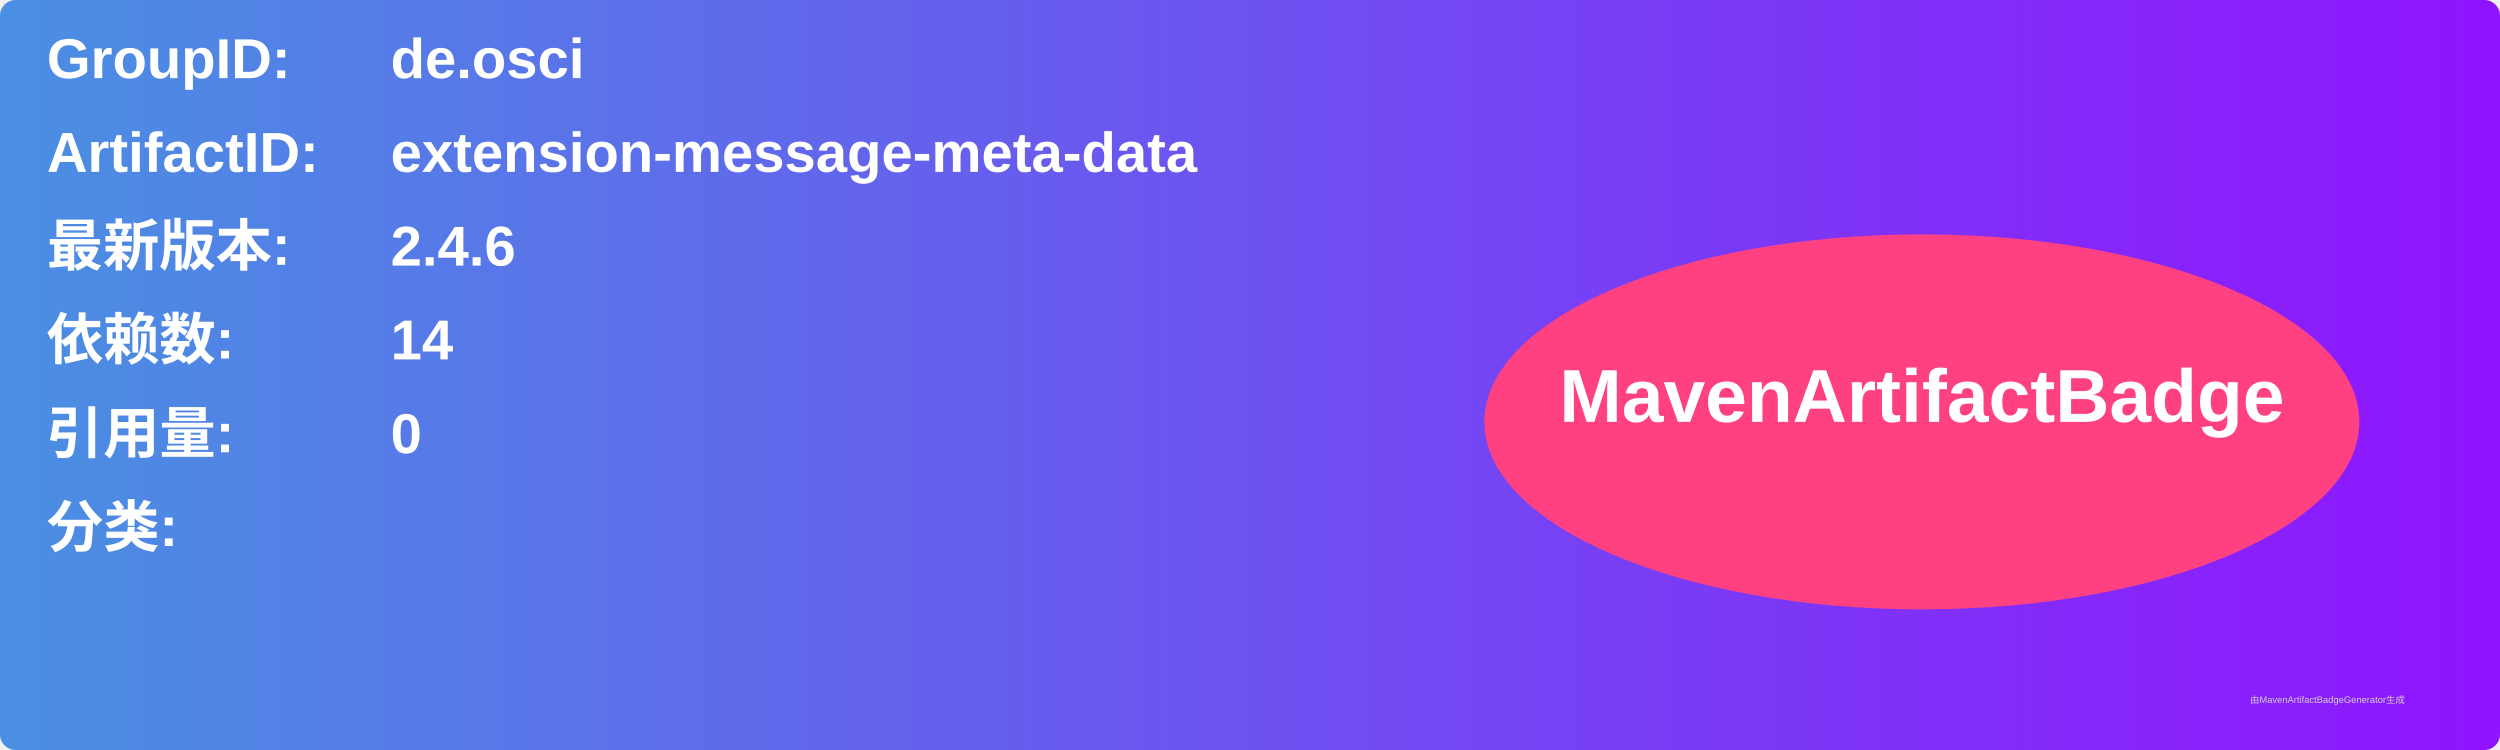
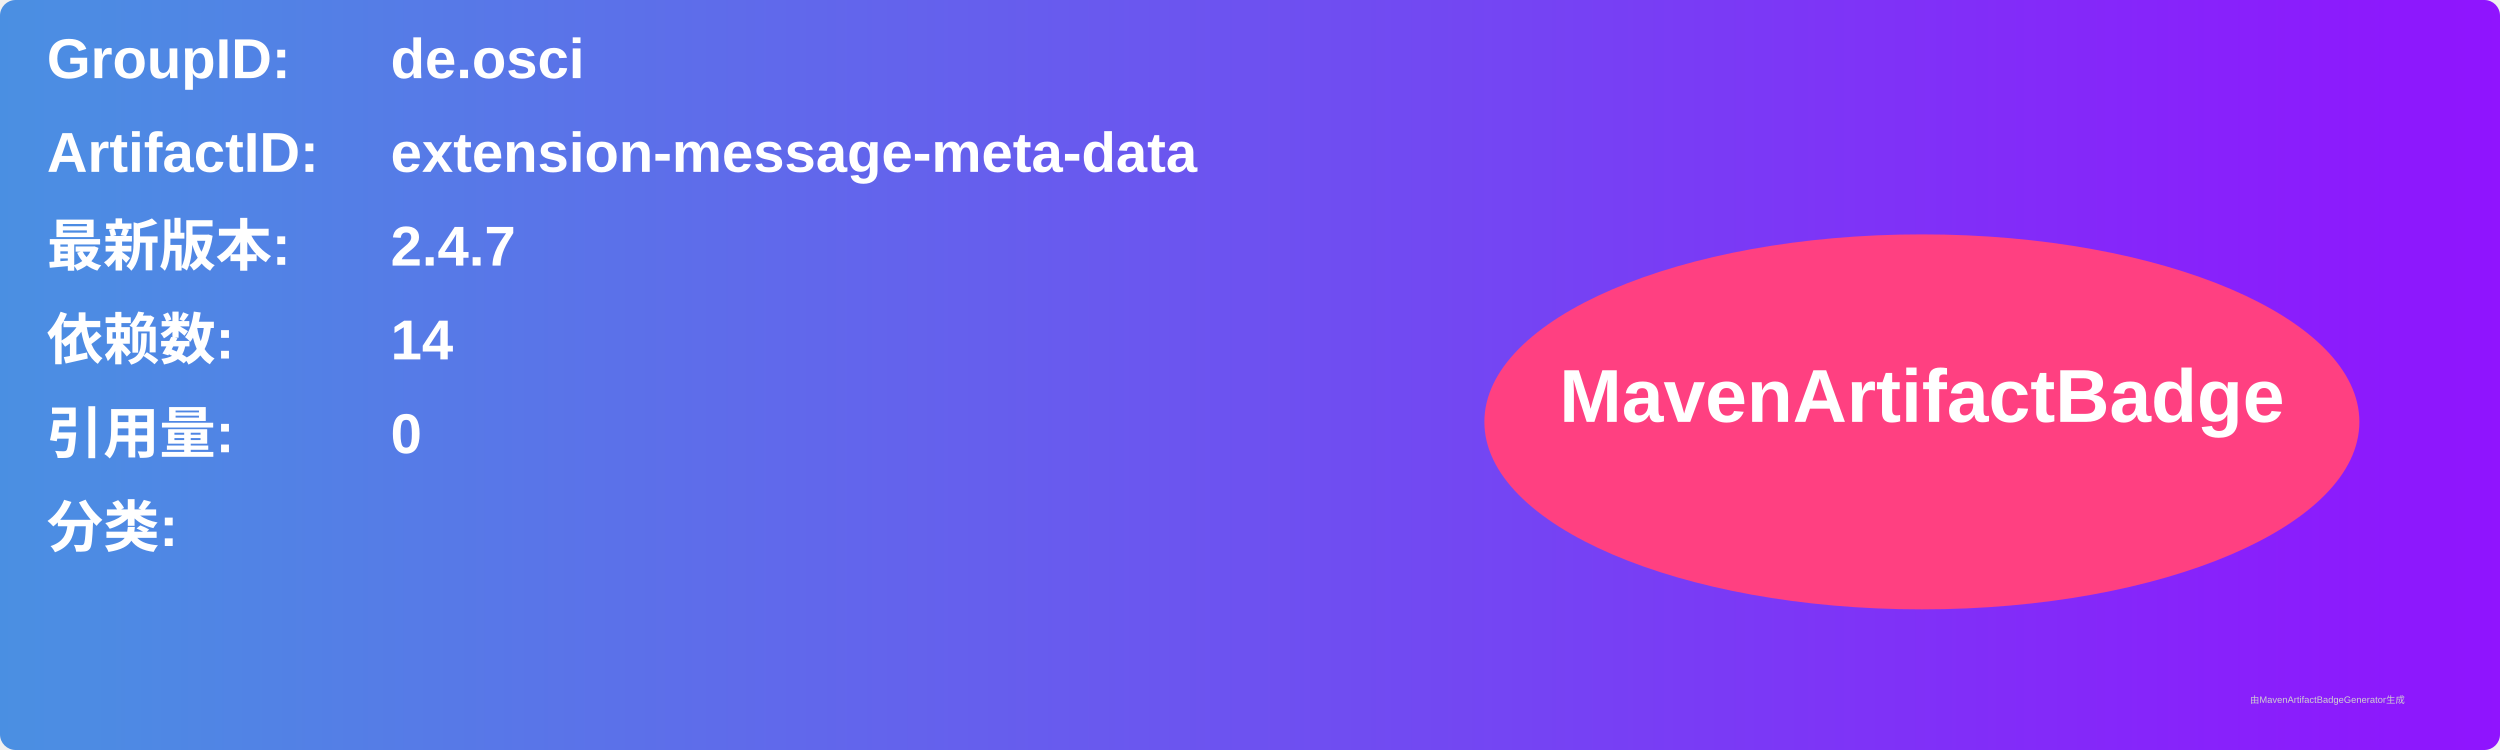
<svg xmlns="http://www.w3.org/2000/svg" width="800" height="240" viewBox="0 0 800 240">
  <linearGradient id="grad" x1="0%" y1="0%" x2="100%" y2="0%">
    <stop offset="0%" stop-color="#4a90e2" />
    <stop offset="100%" stop-color="#9013fe" />
  </linearGradient>
  <rect width="100%" height="100%" rx="5" ry="5" fill="url(#grad)" />
  <g transform="translate(15, 15)">
    <text x="0" y="10" font-family="Arial" font-size="18" fill="white" font-weight="bold" width="260">GroupID:</text>
    <text x="110" y="10" font-family="Arial" font-size="18" fill="white" font-weight="bold" width="460">de.osci</text>
    <text x="0" y="40" font-family="Arial" font-size="18" fill="white" font-weight="bold" width="260">ArtifactID:</text>
    <text x="110" y="40" font-family="Arial" font-size="18" fill="white" font-weight="bold" width="460">extension-message-meta-data</text>
    <text x="0" y="70" font-family="Arial" font-size="18" fill="white" font-weight="bold">最新版本:</text>
    <text x="110" y="70" font-family="Arial" font-size="18" fill="white" font-weight="bold">
-       <tspan font-weight="bold">2.4.6</tspan>
+       <tspan font-weight="bold">2.4.7</tspan>
    </text>
    <text x="0" y="100" font-family="Arial" font-size="18" fill="white" font-weight="bold">依赖数: </text>
    <text x="110" y="100" font-family="Arial" font-size="18" fill="white">
      <tspan font-weight="bold">14</tspan>
    </text>
    <text x="0" y="130" font-family="Arial" font-size="18" fill="white" font-weight="bold">引用量: </text>
    <text x="110" y="130" font-family="Arial" font-size="18" fill="white">
      <tspan font-weight="bold">0</tspan>
    </text>
    <text x="0" y="160" font-family="Arial" font-size="18" fill="white" font-weight="bold">分类:</text>
    <text x="10" y="190" font-family="Arial" font-size="10" fill="white">
      <tspan font-weight="bold" />
    </text>
    <ellipse cx="600" cy="120" rx="140" ry="60" fill="#ff4081" />
    <text x="600" y="120" text-anchor="middle" font-family="Arial" font-size="24" fill="white" font-weight="bold">MavenArtifactBadge</text>
  </g>
  <text x="720" y="225" font-family="Arial" font-size="3" fill="#d0d0d0">由MavenArtifactBadgeGenerator生成</text>
</svg>
